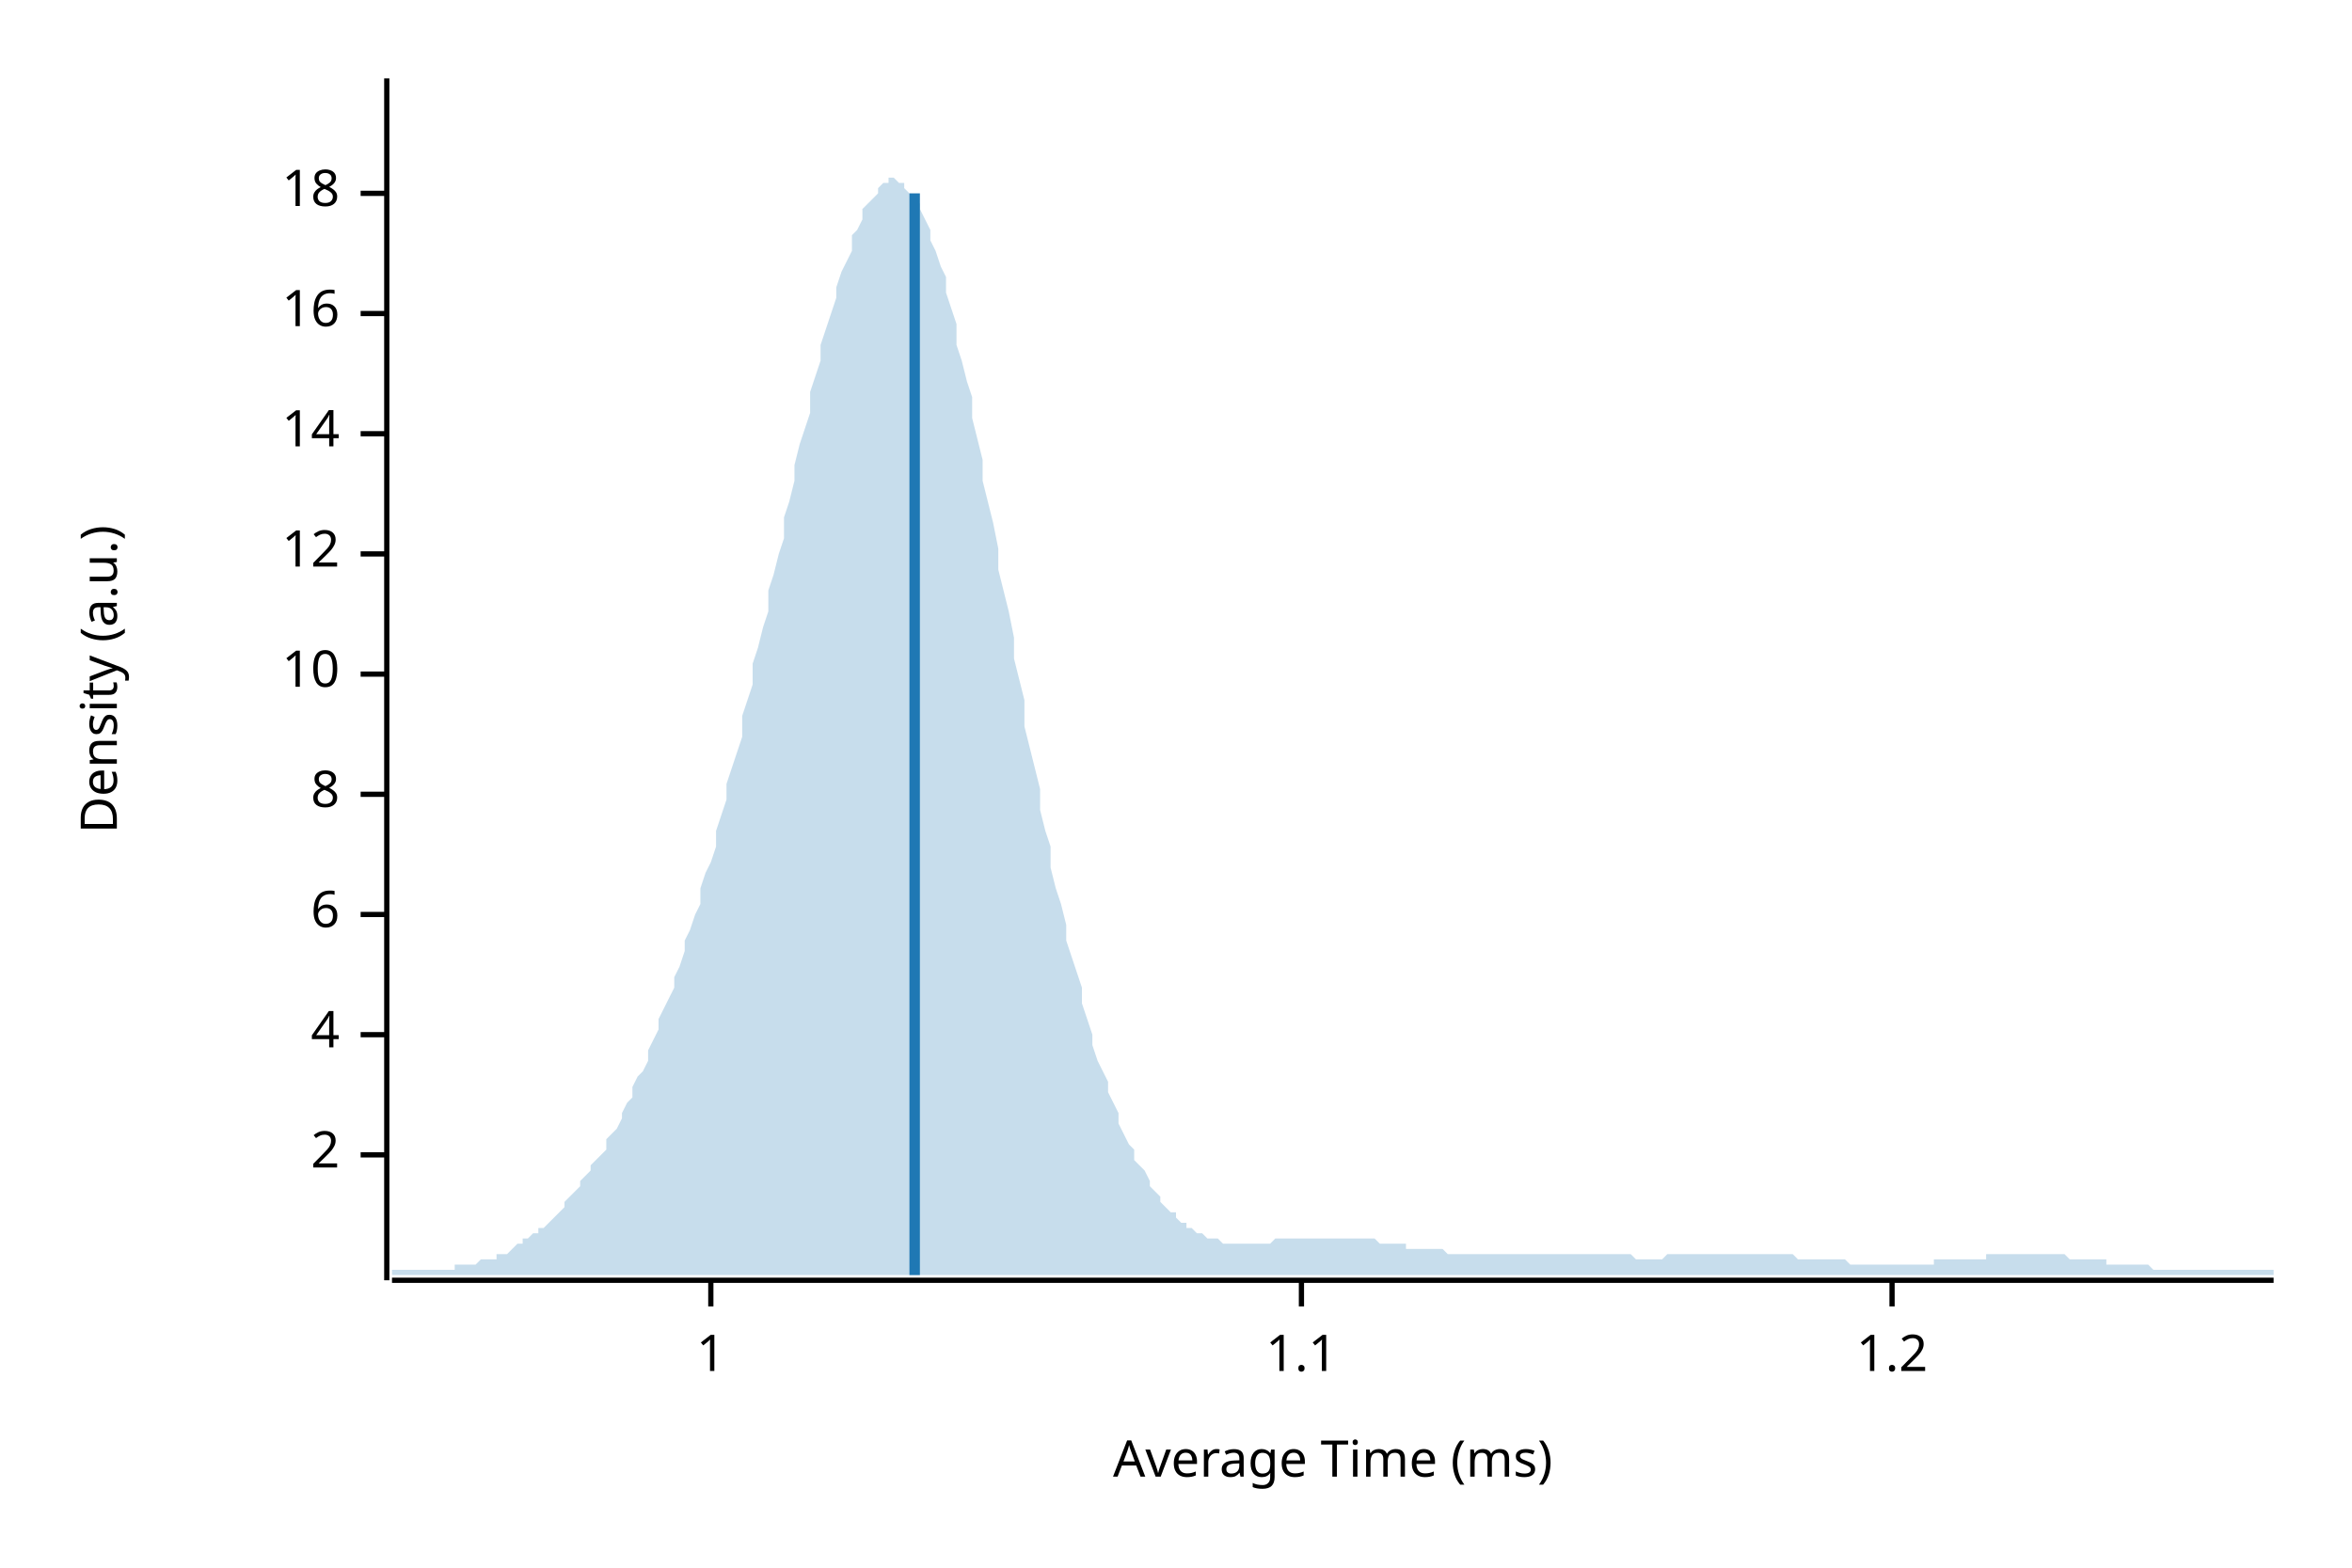
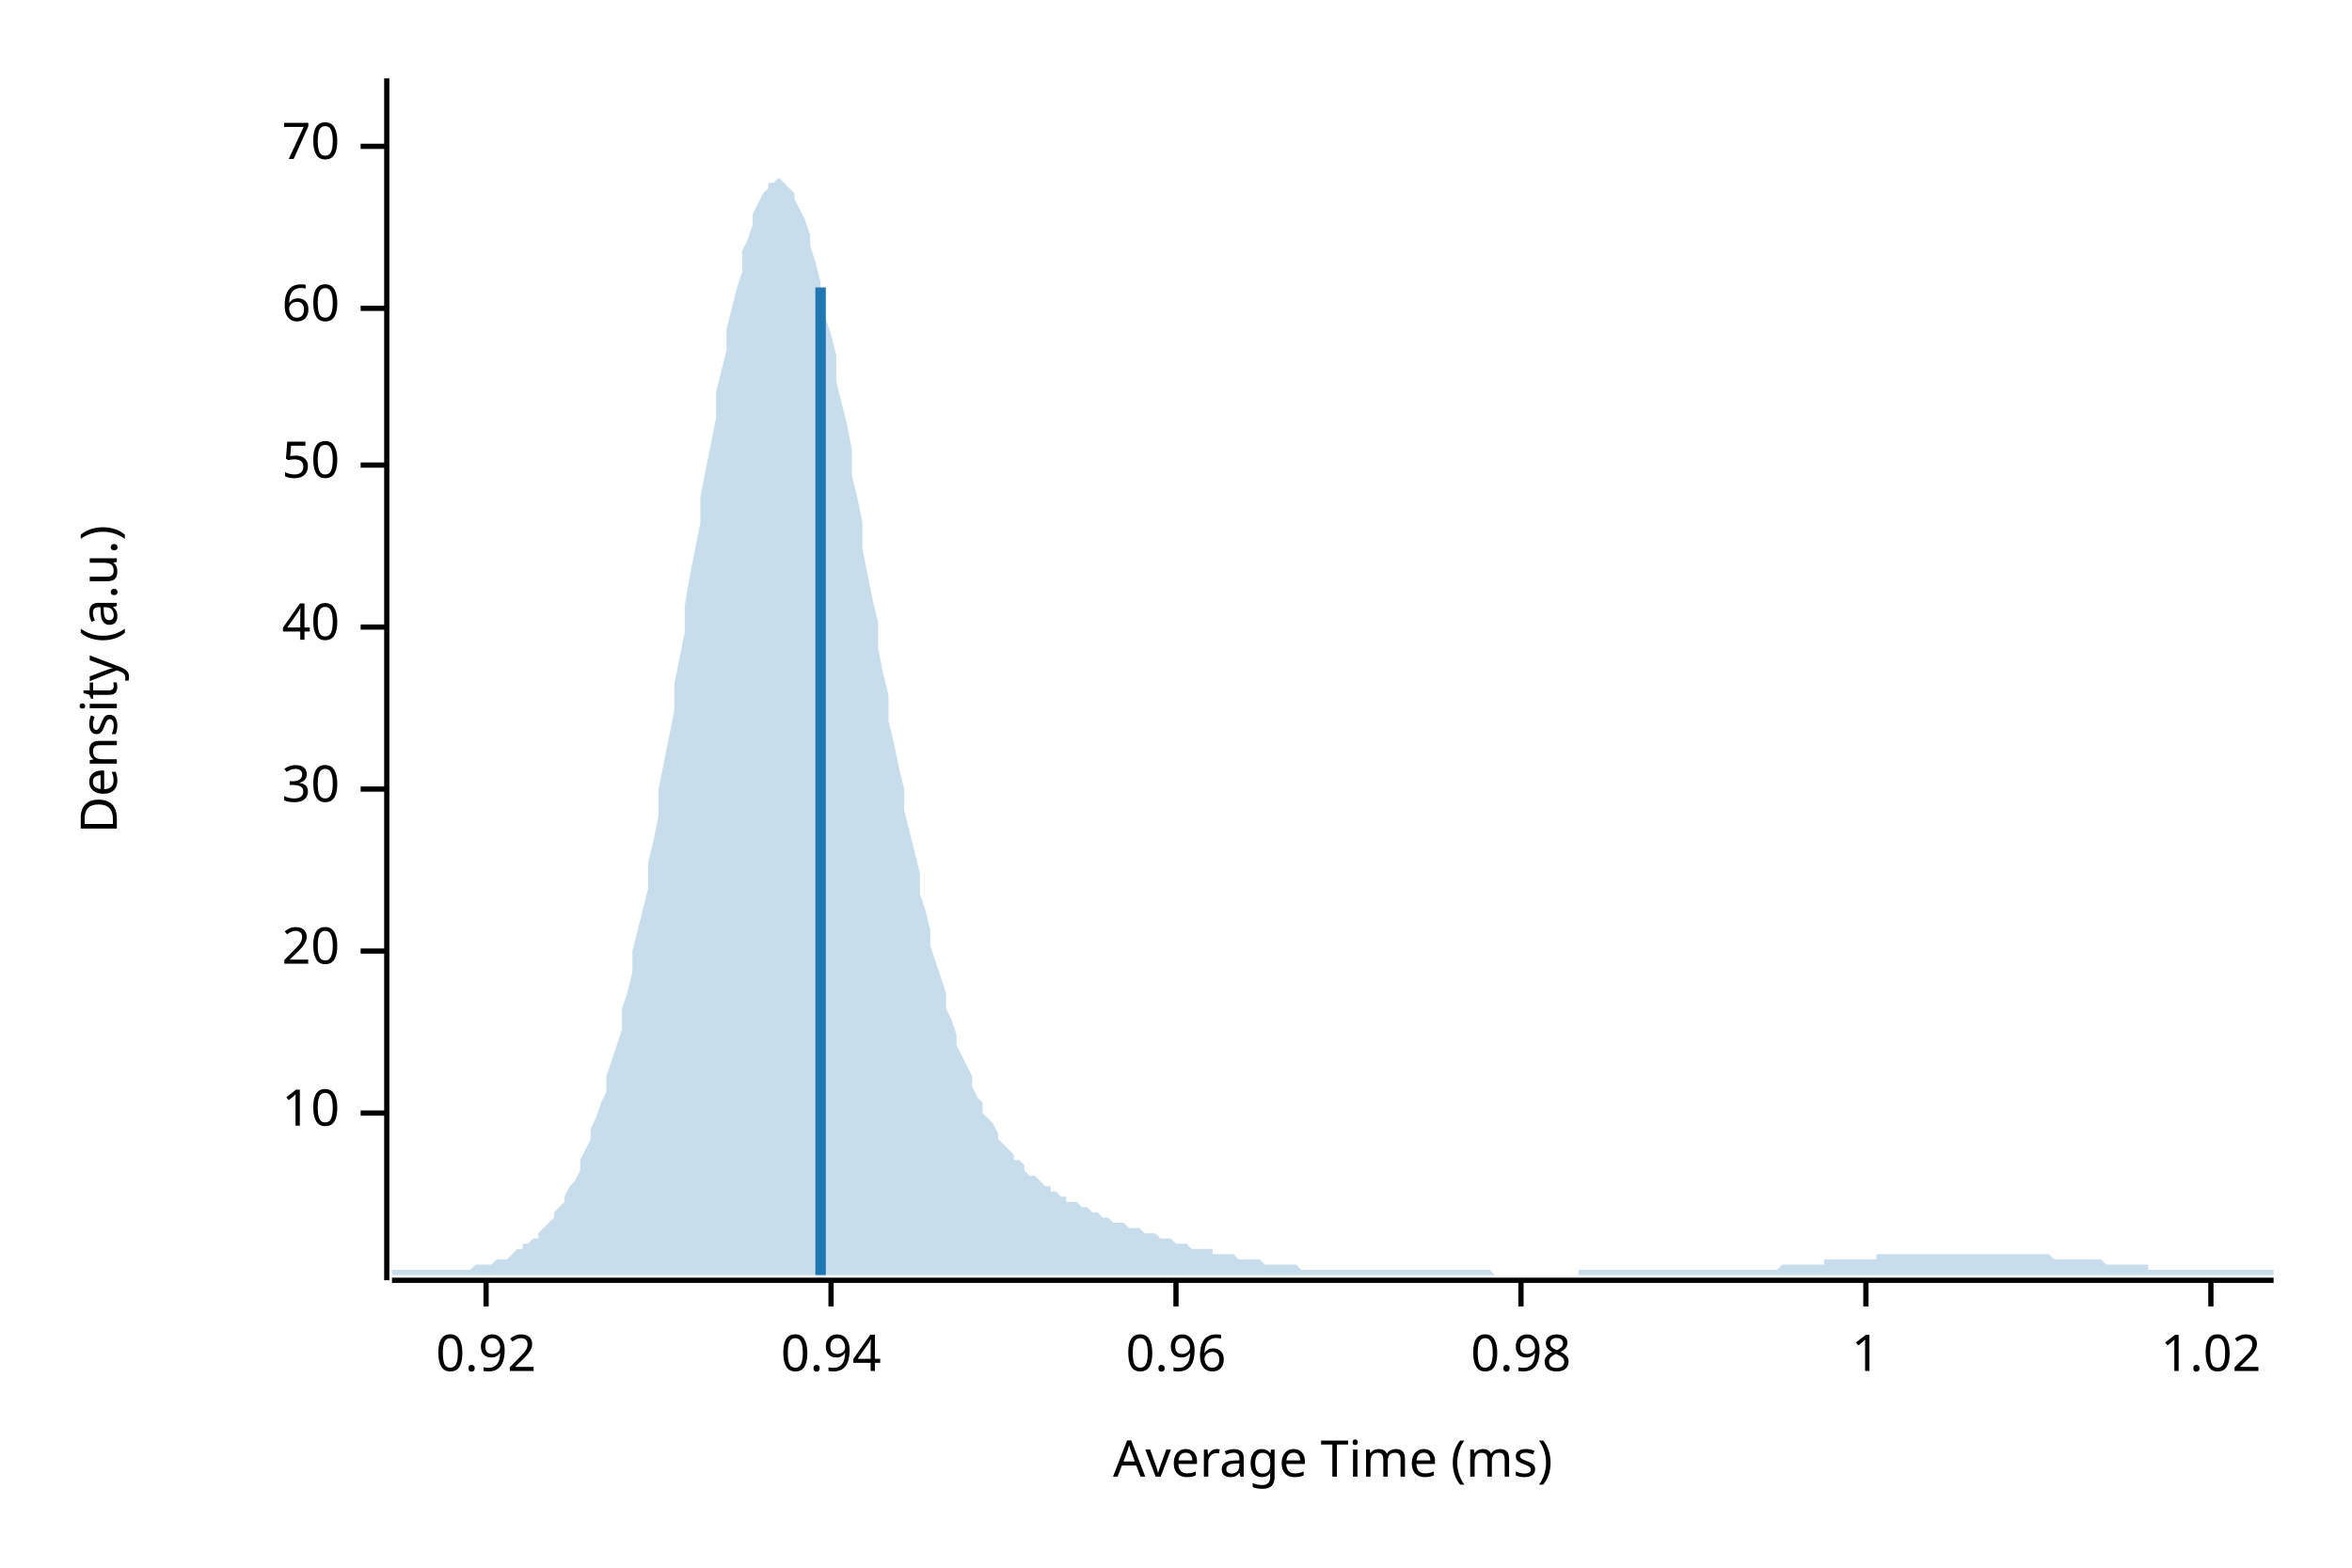
<svg xmlns="http://www.w3.org/2000/svg" width="450" height="300" viewBox="0 0 450 300">
  <text x="15" y="130" dy="0.76em" text-anchor="middle" font-family="sans-serif" font-size="9.677" opacity="1" fill="#000000" transform="rotate(270, 15, 130)">
Density (a.u.)
</text>
  <text x="255" y="285" dy="-0.5ex" text-anchor="middle" font-family="sans-serif" font-size="9.677" opacity="1" fill="#000000">
Average Time (ms)
</text>
  <polyline fill="none" opacity="1" stroke="#000000" stroke-width="1" points="74,15 74,245 " />
-   <text x="65" y="221" dy="0.5ex" text-anchor="end" font-family="sans-serif" font-size="9.677" opacity="1" fill="#000000">
- 2
- </text>
-   <polyline fill="none" opacity="1" stroke="#000000" stroke-width="1" points="69,221 74,221 " />
-   <text x="65" y="198" dy="0.5ex" text-anchor="end" font-family="sans-serif" font-size="9.677" opacity="1" fill="#000000">
- 4
- </text>
-   <polyline fill="none" opacity="1" stroke="#000000" stroke-width="1" points="69,198 74,198 " />
-   <text x="65" y="175" dy="0.5ex" text-anchor="end" font-family="sans-serif" font-size="9.677" opacity="1" fill="#000000">
- 6
- </text>
-   <polyline fill="none" opacity="1" stroke="#000000" stroke-width="1" points="69,175 74,175 " />
-   <text x="65" y="152" dy="0.5ex" text-anchor="end" font-family="sans-serif" font-size="9.677" opacity="1" fill="#000000">
- 8
- </text>
-   <polyline fill="none" opacity="1" stroke="#000000" stroke-width="1" points="69,152 74,152 " />
-   <text x="65" y="129" dy="0.5ex" text-anchor="end" font-family="sans-serif" font-size="9.677" opacity="1" fill="#000000">
+   <text x="65" y="213" dy="0.5ex" text-anchor="end" font-family="sans-serif" font-size="9.677" opacity="1" fill="#000000">
10
</text>
-   <polyline fill="none" opacity="1" stroke="#000000" stroke-width="1" points="69,129 74,129 " />
-   <text x="65" y="106" dy="0.5ex" text-anchor="end" font-family="sans-serif" font-size="9.677" opacity="1" fill="#000000">
- 12
+   <polyline fill="none" opacity="1" stroke="#000000" stroke-width="1" points="69,213 74,213 " />
+   <text x="65" y="182" dy="0.5ex" text-anchor="end" font-family="sans-serif" font-size="9.677" opacity="1" fill="#000000">
+ 20
</text>
-   <polyline fill="none" opacity="1" stroke="#000000" stroke-width="1" points="69,106 74,106 " />
-   <text x="65" y="83" dy="0.5ex" text-anchor="end" font-family="sans-serif" font-size="9.677" opacity="1" fill="#000000">
- 14
+   <polyline fill="none" opacity="1" stroke="#000000" stroke-width="1" points="69,182 74,182 " />
+   <text x="65" y="151" dy="0.5ex" text-anchor="end" font-family="sans-serif" font-size="9.677" opacity="1" fill="#000000">
+ 30
</text>
-   <polyline fill="none" opacity="1" stroke="#000000" stroke-width="1" points="69,83 74,83 " />
-   <text x="65" y="60" dy="0.5ex" text-anchor="end" font-family="sans-serif" font-size="9.677" opacity="1" fill="#000000">
- 16
+   <polyline fill="none" opacity="1" stroke="#000000" stroke-width="1" points="69,151 74,151 " />
+   <text x="65" y="120" dy="0.5ex" text-anchor="end" font-family="sans-serif" font-size="9.677" opacity="1" fill="#000000">
+ 40
</text>
-   <polyline fill="none" opacity="1" stroke="#000000" stroke-width="1" points="69,60 74,60 " />
-   <text x="65" y="37" dy="0.5ex" text-anchor="end" font-family="sans-serif" font-size="9.677" opacity="1" fill="#000000">
- 18
+   <polyline fill="none" opacity="1" stroke="#000000" stroke-width="1" points="69,120 74,120 " />
+   <text x="65" y="89" dy="0.5ex" text-anchor="end" font-family="sans-serif" font-size="9.677" opacity="1" fill="#000000">
+ 50
</text>
-   <polyline fill="none" opacity="1" stroke="#000000" stroke-width="1" points="69,37 74,37 " />
+   <polyline fill="none" opacity="1" stroke="#000000" stroke-width="1" points="69,89 74,89 " />
+   <text x="65" y="59" dy="0.5ex" text-anchor="end" font-family="sans-serif" font-size="9.677" opacity="1" fill="#000000">
+ 60
+ </text>
+   <polyline fill="none" opacity="1" stroke="#000000" stroke-width="1" points="69,59 74,59 " />
+   <text x="65" y="28" dy="0.5ex" text-anchor="end" font-family="sans-serif" font-size="9.677" opacity="1" fill="#000000">
+ 70
+ </text>
+   <polyline fill="none" opacity="1" stroke="#000000" stroke-width="1" points="69,28 74,28 " />
  <polyline fill="none" opacity="1" stroke="#000000" stroke-width="1" points="75,245 435,245 " />
-   <text x="136" y="255" dy="0.76em" text-anchor="middle" font-family="sans-serif" font-size="9.677" opacity="1" fill="#000000">
+   <text x="93" y="255" dy="0.76em" text-anchor="middle" font-family="sans-serif" font-size="9.677" opacity="1" fill="#000000">
+ 0.92
+ </text>
+   <polyline fill="none" opacity="1" stroke="#000000" stroke-width="1" points="93,245 93,250 " />
+   <text x="159" y="255" dy="0.76em" text-anchor="middle" font-family="sans-serif" font-size="9.677" opacity="1" fill="#000000">
+ 0.94
+ </text>
+   <polyline fill="none" opacity="1" stroke="#000000" stroke-width="1" points="159,245 159,250 " />
+   <text x="225" y="255" dy="0.76em" text-anchor="middle" font-family="sans-serif" font-size="9.677" opacity="1" fill="#000000">
+ 0.96
+ </text>
+   <polyline fill="none" opacity="1" stroke="#000000" stroke-width="1" points="225,245 225,250 " />
+   <text x="291" y="255" dy="0.76em" text-anchor="middle" font-family="sans-serif" font-size="9.677" opacity="1" fill="#000000">
+ 0.98
+ </text>
+   <polyline fill="none" opacity="1" stroke="#000000" stroke-width="1" points="291,245 291,250 " />
+   <text x="357" y="255" dy="0.76em" text-anchor="middle" font-family="sans-serif" font-size="9.677" opacity="1" fill="#000000">
1
</text>
-   <polyline fill="none" opacity="1" stroke="#000000" stroke-width="1" points="136,245 136,250 " />
-   <text x="249" y="255" dy="0.76em" text-anchor="middle" font-family="sans-serif" font-size="9.677" opacity="1" fill="#000000">
- 1.1
+   <polyline fill="none" opacity="1" stroke="#000000" stroke-width="1" points="357,245 357,250 " />
+   <text x="423" y="255" dy="0.76em" text-anchor="middle" font-family="sans-serif" font-size="9.677" opacity="1" fill="#000000">
+ 1.02
</text>
-   <polyline fill="none" opacity="1" stroke="#000000" stroke-width="1" points="249,245 249,250 " />
-   <text x="362" y="255" dy="0.76em" text-anchor="middle" font-family="sans-serif" font-size="9.677" opacity="1" fill="#000000">
- 1.2
- </text>
-   <polyline fill="none" opacity="1" stroke="#000000" stroke-width="1" points="362,245 362,250 " />
-   <polygon opacity="0.25" fill="#1F78B4" points="75,243 75,243 76,243 77,243 77,243 78,243 79,243 80,243 80,243 81,243 82,243 82,243 83,243 84,243 85,243 85,243 86,243 87,243 87,242 88,242 89,242 90,242 90,242 91,242 92,241 93,241 93,241 94,241 95,241 95,240 96,240 97,240 98,239 98,239 99,238 100,238 100,237 101,237 102,236 103,236 103,235 104,235 105,234 106,233 106,233 107,232 108,231 108,230 109,229 110,228 111,227 111,226 112,225 113,224 113,223 114,222 115,221 116,220 116,218 117,217 118,216 119,214 119,213 120,211 121,210 121,208 122,206 123,205 124,203 124,201 125,199 126,197 126,195 127,193 128,191 129,189 129,187 130,185 131,182 131,180 132,178 133,175 134,173 134,170 135,167 136,165 137,162 137,159 138,156 139,153 139,150 140,147 141,144 142,141 142,137 143,134 144,131 144,127 145,124 146,120 147,117 147,113 148,110 149,106 150,103 150,99 151,96 152,92 152,89 153,85 154,82 155,79 155,75 156,72 157,69 157,66 158,63 159,60 160,57 160,55 161,52 162,50 163,48 163,45 164,44 165,42 165,40 166,39 167,38 168,37 168,36 169,35 170,35 170,34 171,34 172,35 173,35 173,36 174,37 175,38 176,39 176,40 177,42 178,44 178,46 179,48 180,51 181,53 181,56 182,59 183,62 183,66 184,69 185,73 186,76 186,80 187,84 188,88 188,92 189,96 190,100 191,105 191,109 192,113 193,117 194,122 194,126 195,130 196,134 196,139 197,143 198,147 199,151 199,155 200,159 201,162 201,166 202,170 203,173 204,177 204,180 205,183 206,186 207,189 207,192 208,195 209,198 209,200 210,203 211,205 212,207 212,209 213,211 214,213 214,215 215,217 216,219 217,220 217,222 218,223 219,224 220,226 220,227 221,228 222,229 222,230 223,231 224,232 225,232 225,233 226,234 227,234 227,235 228,235 229,236 230,236 230,236 231,237 232,237 232,237 233,237 234,238 235,238 235,238 236,238 237,238 238,238 238,238 239,238 240,238 240,238 241,238 242,238 243,238 243,238 244,237 245,237 245,237 246,237 247,237 248,237 248,237 249,237 250,237 251,237 251,237 252,237 253,237 253,237 254,237 255,237 256,237 256,237 257,237 258,237 258,237 259,237 260,237 261,237 261,237 262,237 263,237 264,238 264,238 265,238 266,238 266,238 267,238 268,238 269,238 269,239 270,239 271,239 271,239 272,239 273,239 274,239 274,239 275,239 276,239 277,240 277,240 278,240 279,240 279,240 280,240 281,240 282,240 282,240 283,240 284,240 284,240 285,240 286,240 287,240 287,240 288,240 289,240 289,240 290,240 291,240 292,240 292,240 293,240 294,240 295,240 295,240 296,240 297,240 297,240 298,240 299,240 300,240 300,240 301,240 302,240 302,240 303,240 304,240 305,240 305,240 306,240 307,240 308,240 308,240 309,240 310,240 310,240 311,240 312,240 313,241 313,241 314,241 315,241 315,241 316,241 317,241 318,241 318,241 319,240 320,240 321,240 321,240 322,240 323,240 323,240 324,240 325,240 326,240 326,240 327,240 328,240 328,240 329,240 330,240 331,240 331,240 332,240 333,240 333,240 334,240 335,240 336,240 336,240 337,240 338,240 339,240 339,240 340,240 341,240 341,240 342,240 343,240 344,241 344,241 345,241 346,241 346,241 347,241 348,241 349,241 349,241 350,241 351,241 352,241 352,241 353,241 354,242 354,242 355,242 356,242 357,242 357,242 358,242 359,242 359,242 360,242 361,242 362,242 362,242 363,242 364,242 365,242 365,242 366,242 367,242 367,242 368,242 369,242 370,242 370,241 371,241 372,241 372,241 373,241 374,241 375,241 375,241 376,241 377,241 378,241 378,241 379,241 380,241 380,240 381,240 382,240 383,240 383,240 384,240 385,240 385,240 386,240 387,240 388,240 388,240 389,240 390,240 390,240 391,240 392,240 393,240 393,240 394,240 395,240 396,241 396,241 397,241 398,241 398,241 399,241 400,241 401,241 401,241 402,241 403,241 403,242 404,242 405,242 406,242 406,242 407,242 408,242 409,242 409,242 410,242 411,242 411,242 412,243 413,243 414,243 414,243 415,243 416,243 416,243 417,243 418,243 419,243 419,243 420,243 421,243 422,243 422,243 423,243 424,243 424,243 425,243 426,243 427,243 427,243 428,243 429,243 429,243 430,243 431,243 432,243 432,243 433,243 434,243 435,243 435,244 75,244 " />
-   <polyline fill="none" opacity="1" stroke="#1F78B4" stroke-width="2" points="175,244 175,37 " />
+   <polyline fill="none" opacity="1" stroke="#000000" stroke-width="1" points="423,245 423,250 " />
+   <polygon opacity="0.25" fill="#1F78B4" points="75,243 75,243 76,243 77,243 77,243 78,243 79,243 80,243 80,243 81,243 82,243 82,243 83,243 84,243 85,243 85,243 86,243 87,243 87,243 88,243 89,243 90,243 90,243 91,242 92,242 93,242 93,242 94,242 95,241 95,241 96,241 97,241 98,240 98,240 99,239 100,239 100,238 101,238 102,237 103,237 103,236 104,235 105,234 106,233 106,232 107,231 108,230 108,229 109,227 110,226 111,224 111,222 112,220 113,218 113,216 114,214 115,211 116,209 116,206 117,203 118,200 119,197 119,193 120,190 121,186 121,182 122,178 123,174 124,170 124,165 125,161 126,156 126,151 127,146 128,141 129,136 129,131 130,126 131,121 131,116 132,110 133,105 134,100 134,95 135,90 136,85 137,80 137,75 138,71 139,67 139,63 140,59 141,55 142,52 142,48 143,46 144,43 144,41 145,39 146,37 147,36 147,35 148,35 149,34 150,35 150,35 151,36 152,37 152,38 153,40 154,42 155,45 155,47 156,50 157,54 157,57 158,61 159,64 160,68 160,73 161,77 162,81 163,86 163,91 164,95 165,100 165,105 166,110 167,115 168,119 168,124 169,129 170,133 170,138 171,142 172,147 173,151 173,155 174,159 175,163 176,167 176,171 177,174 178,178 178,181 179,184 180,187 181,190 181,193 182,195 183,198 183,200 184,202 185,204 186,206 186,208 187,210 188,211 188,213 189,214 190,215 191,217 191,218 192,219 193,220 194,221 194,222 195,222 196,223 196,224 197,225 198,225 199,226 199,226 200,227 201,227 201,228 202,228 203,229 204,229 204,230 205,230 206,230 207,231 207,231 208,231 209,232 209,232 210,232 211,233 212,233 212,233 213,234 214,234 214,234 215,234 216,235 217,235 217,235 218,235 219,236 220,236 220,236 221,236 222,237 222,237 223,237 224,237 225,238 225,238 226,238 227,238 227,238 228,239 229,239 230,239 230,239 231,239 232,239 232,240 233,240 234,240 235,240 235,240 236,240 237,241 238,241 238,241 239,241 240,241 240,241 241,241 242,242 243,242 243,242 244,242 245,242 245,242 246,242 247,242 248,242 248,242 249,243 250,243 251,243 251,243 252,243 253,243 253,243 254,243 255,243 256,243 256,243 257,243 258,243 258,243 259,243 260,243 261,243 261,243 262,243 263,243 264,243 264,243 265,243 266,243 266,243 267,243 268,243 269,243 269,243 270,243 271,243 271,243 272,243 273,243 274,243 274,243 275,243 276,243 277,243 277,243 278,243 279,243 279,243 280,243 281,243 282,243 282,243 283,243 284,243 284,243 285,243 286,244 287,244 287,244 288,244 289,244 289,244 290,244 291,244 292,244 292,244 293,244 294,244 295,244 295,244 296,244 297,244 297,244 298,244 299,244 300,244 300,244 301,244 302,244 302,243 303,243 304,243 305,243 305,243 306,243 307,243 308,243 308,243 309,243 310,243 310,243 311,243 312,243 313,243 313,243 314,243 315,243 315,243 316,243 317,243 318,243 318,243 319,243 320,243 321,243 321,243 322,243 323,243 323,243 324,243 325,243 326,243 326,243 327,243 328,243 328,243 329,243 330,243 331,243 331,243 332,243 333,243 333,243 334,243 335,243 336,243 336,243 337,243 338,243 339,243 339,243 340,243 341,242 341,242 342,242 343,242 344,242 344,242 345,242 346,242 346,242 347,242 348,242 349,242 349,241 350,241 351,241 352,241 352,241 353,241 354,241 354,241 355,241 356,241 357,241 357,241 358,241 359,241 359,240 360,240 361,240 362,240 362,240 363,240 364,240 365,240 365,240 366,240 367,240 367,240 368,240 369,240 370,240 370,240 371,240 372,240 372,240 373,240 374,240 375,240 375,240 376,240 377,240 378,240 378,240 379,240 380,240 380,240 381,240 382,240 383,240 383,240 384,240 385,240 385,240 386,240 387,240 388,240 388,240 389,240 390,240 390,240 391,240 392,240 393,241 393,241 394,241 395,241 396,241 396,241 397,241 398,241 398,241 399,241 400,241 401,241 401,241 402,241 403,242 403,242 404,242 405,242 406,242 406,242 407,242 408,242 409,242 409,242 410,242 411,242 411,243 412,243 413,243 414,243 414,243 415,243 416,243 416,243 417,243 418,243 419,243 419,243 420,243 421,243 422,243 422,243 423,243 424,243 424,243 425,243 426,243 427,243 427,243 428,243 429,243 429,243 430,243 431,243 432,243 432,243 433,243 434,243 435,243 435,244 75,244 " />
+   <polyline fill="none" opacity="1" stroke="#1F78B4" stroke-width="2" points="157,244 157,55 " />
</svg>
